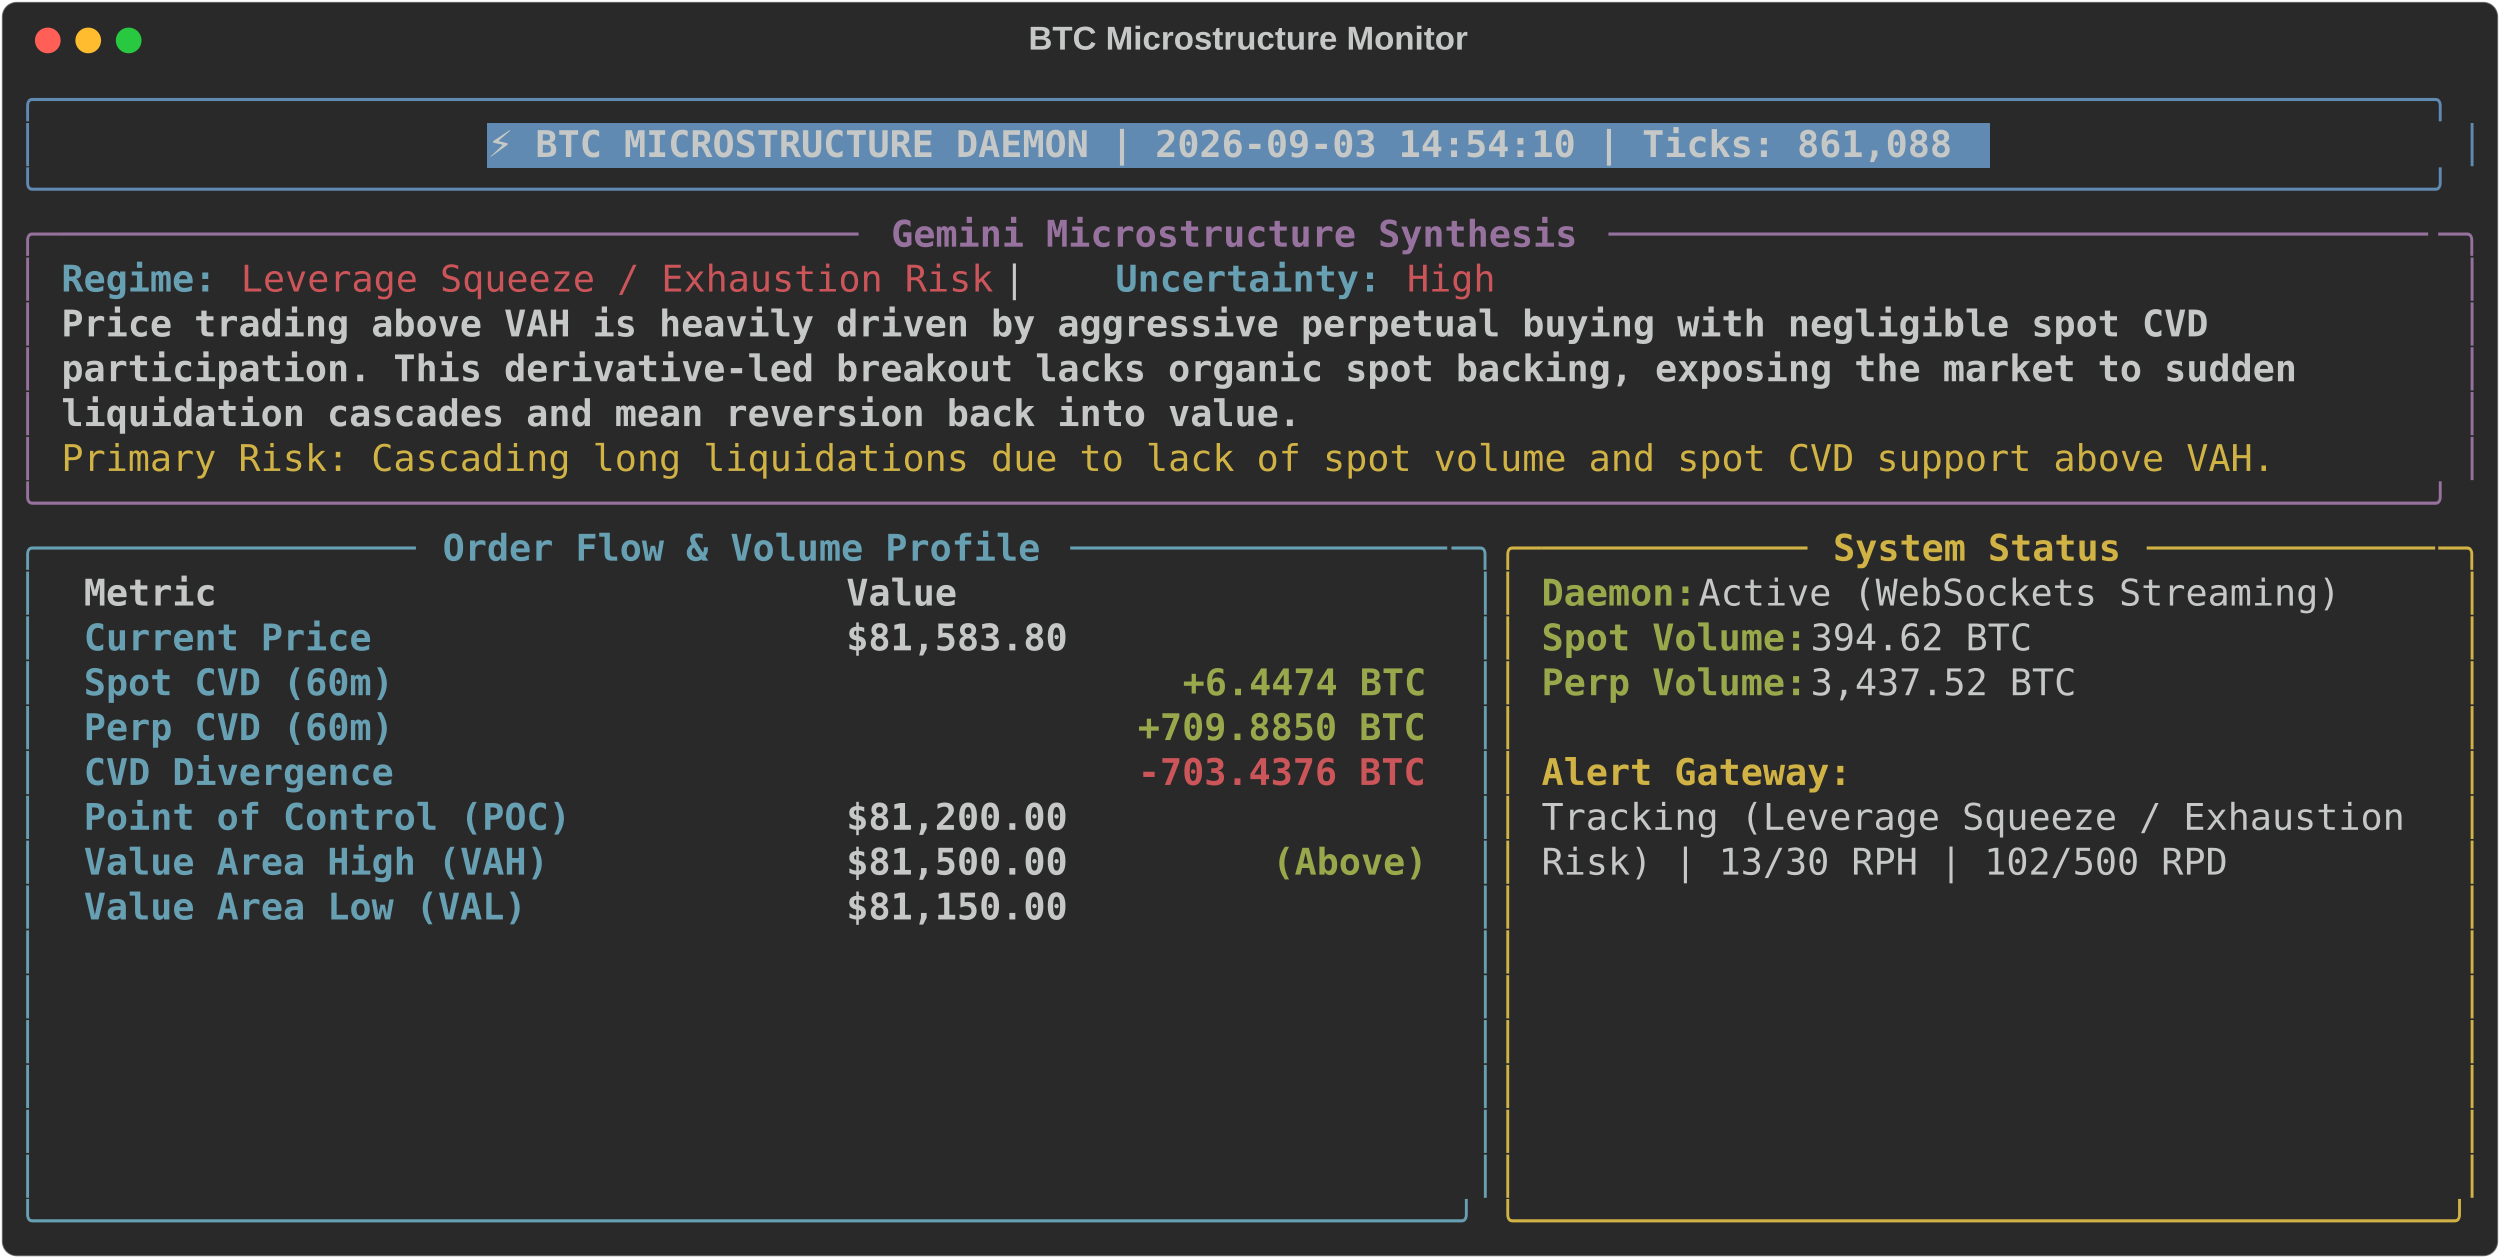
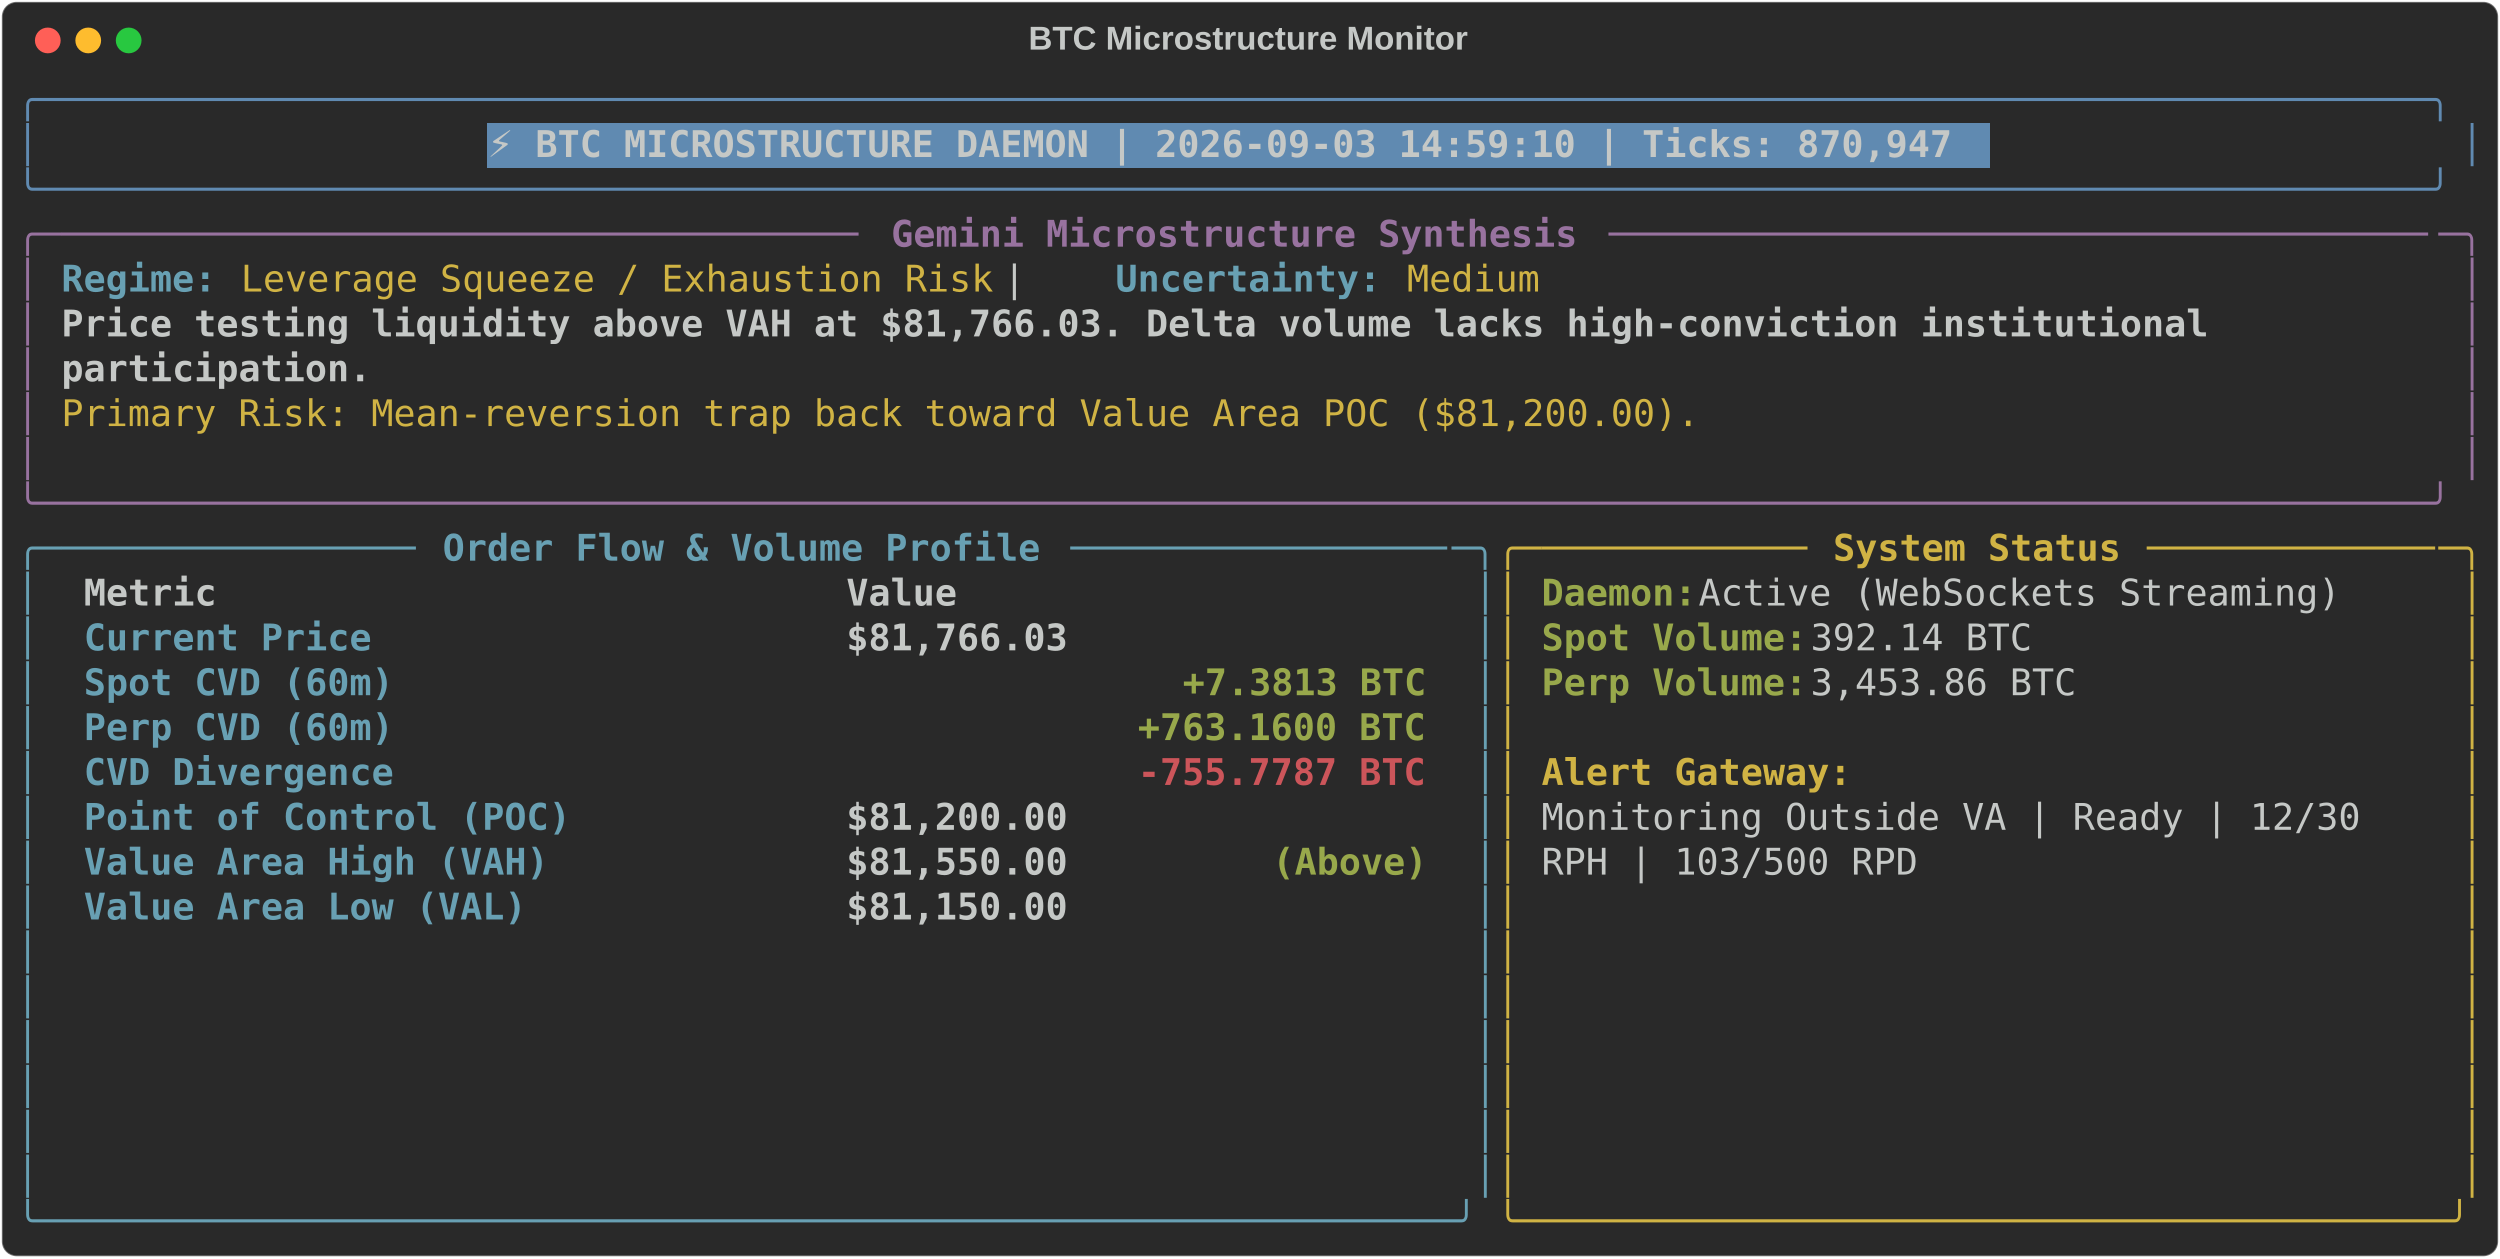
<svg xmlns="http://www.w3.org/2000/svg" class="rich-terminal" viewBox="0 0 1360 684.4">
  <style>

    @font-face {
        font-family: "Fira Code";
        src: local("FiraCode-Regular"),
                url("https://cdnjs.cloudflare.com/ajax/libs/firacode/6.2.0/woff2/FiraCode-Regular.woff2") format("woff2"),
                url("https://cdnjs.cloudflare.com/ajax/libs/firacode/6.2.0/woff/FiraCode-Regular.woff") format("woff");
        font-style: normal;
        font-weight: 400;
    }
    @font-face {
        font-family: "Fira Code";
        src: local("FiraCode-Bold"),
                url("https://cdnjs.cloudflare.com/ajax/libs/firacode/6.2.0/woff2/FiraCode-Bold.woff2") format("woff2"),
                url("https://cdnjs.cloudflare.com/ajax/libs/firacode/6.2.0/woff/FiraCode-Bold.woff") format("woff");
        font-style: bold;
        font-weight: 700;
    }

-     .terminal-4032684295-matrix {
+     .terminal-1984274058-matrix {
        font-family: Fira Code, monospace;
        font-size: 20px;
        line-height: 24.4px;
        font-variant-east-asian: full-width;
    }

-     .terminal-4032684295-title {
+     .terminal-1984274058-title {
        font-size: 18px;
        font-weight: bold;
        font-family: arial;
    }

-     .terminal-4032684295-r1 { fill: #608ab1 }
- .terminal-4032684295-r2 { fill: #c5c8c6 }
- .terminal-4032684295-r3 { fill: #c5c8c6;font-weight: bold }
- .terminal-4032684295-r4 { fill: #98729f }
- .terminal-4032684295-r5 { fill: #98729f;font-weight: bold }
- .terminal-4032684295-r6 { fill: #68a0b3;font-weight: bold }
- .terminal-4032684295-r7 { fill: #cc555a }
- .terminal-4032684295-r8 { fill: #d0b344 }
- .terminal-4032684295-r9 { fill: #68a0b3 }
- .terminal-4032684295-r10 { fill: #d0b344;font-weight: bold }
- .terminal-4032684295-r11 { fill: #98a84b;font-weight: bold }
- .terminal-4032684295-r12 { fill: #cc555a;font-weight: bold }
+     .terminal-1984274058-r1 { fill: #608ab1 }
+ .terminal-1984274058-r2 { fill: #c5c8c6 }
+ .terminal-1984274058-r3 { fill: #c5c8c6;font-weight: bold }
+ .terminal-1984274058-r4 { fill: #98729f }
+ .terminal-1984274058-r5 { fill: #98729f;font-weight: bold }
+ .terminal-1984274058-r6 { fill: #68a0b3;font-weight: bold }
+ .terminal-1984274058-r7 { fill: #d0b344 }
+ .terminal-1984274058-r8 { fill: #68a0b3 }
+ .terminal-1984274058-r9 { fill: #d0b344;font-weight: bold }
+ .terminal-1984274058-r10 { fill: #98a84b;font-weight: bold }
+ .terminal-1984274058-r11 { fill: #cc555a;font-weight: bold }
    </style>
  <defs>
-     <clipPath id="terminal-4032684295-clip-terminal">
+     <clipPath id="terminal-1984274058-clip-terminal">
      <rect x="0" y="0" width="1341.0" height="633.4" />
    </clipPath>
-     <clipPath id="terminal-4032684295-line-0">
+     <clipPath id="terminal-1984274058-line-0">
      <rect x="0" y="1.5" width="1342" height="24.65" />
    </clipPath>
-     <clipPath id="terminal-4032684295-line-1">
+     <clipPath id="terminal-1984274058-line-1">
      <rect x="0" y="25.9" width="1342" height="24.65" />
    </clipPath>
-     <clipPath id="terminal-4032684295-line-2">
+     <clipPath id="terminal-1984274058-line-2">
      <rect x="0" y="50.3" width="1342" height="24.65" />
    </clipPath>
-     <clipPath id="terminal-4032684295-line-3">
+     <clipPath id="terminal-1984274058-line-3">
      <rect x="0" y="74.7" width="1342" height="24.65" />
    </clipPath>
-     <clipPath id="terminal-4032684295-line-4">
+     <clipPath id="terminal-1984274058-line-4">
      <rect x="0" y="99.1" width="1342" height="24.65" />
    </clipPath>
-     <clipPath id="terminal-4032684295-line-5">
+     <clipPath id="terminal-1984274058-line-5">
      <rect x="0" y="123.5" width="1342" height="24.65" />
    </clipPath>
-     <clipPath id="terminal-4032684295-line-6">
+     <clipPath id="terminal-1984274058-line-6">
      <rect x="0" y="147.9" width="1342" height="24.65" />
    </clipPath>
-     <clipPath id="terminal-4032684295-line-7">
+     <clipPath id="terminal-1984274058-line-7">
      <rect x="0" y="172.3" width="1342" height="24.65" />
    </clipPath>
-     <clipPath id="terminal-4032684295-line-8">
+     <clipPath id="terminal-1984274058-line-8">
      <rect x="0" y="196.7" width="1342" height="24.65" />
    </clipPath>
-     <clipPath id="terminal-4032684295-line-9">
+     <clipPath id="terminal-1984274058-line-9">
      <rect x="0" y="221.1" width="1342" height="24.65" />
    </clipPath>
-     <clipPath id="terminal-4032684295-line-10">
+     <clipPath id="terminal-1984274058-line-10">
      <rect x="0" y="245.5" width="1342" height="24.65" />
    </clipPath>
-     <clipPath id="terminal-4032684295-line-11">
+     <clipPath id="terminal-1984274058-line-11">
      <rect x="0" y="269.9" width="1342" height="24.65" />
    </clipPath>
-     <clipPath id="terminal-4032684295-line-12">
+     <clipPath id="terminal-1984274058-line-12">
      <rect x="0" y="294.3" width="1342" height="24.65" />
    </clipPath>
-     <clipPath id="terminal-4032684295-line-13">
+     <clipPath id="terminal-1984274058-line-13">
      <rect x="0" y="318.7" width="1342" height="24.65" />
    </clipPath>
-     <clipPath id="terminal-4032684295-line-14">
+     <clipPath id="terminal-1984274058-line-14">
      <rect x="0" y="343.1" width="1342" height="24.65" />
    </clipPath>
-     <clipPath id="terminal-4032684295-line-15">
+     <clipPath id="terminal-1984274058-line-15">
      <rect x="0" y="367.5" width="1342" height="24.65" />
    </clipPath>
-     <clipPath id="terminal-4032684295-line-16">
+     <clipPath id="terminal-1984274058-line-16">
      <rect x="0" y="391.9" width="1342" height="24.65" />
    </clipPath>
-     <clipPath id="terminal-4032684295-line-17">
+     <clipPath id="terminal-1984274058-line-17">
      <rect x="0" y="416.3" width="1342" height="24.65" />
    </clipPath>
-     <clipPath id="terminal-4032684295-line-18">
+     <clipPath id="terminal-1984274058-line-18">
      <rect x="0" y="440.7" width="1342" height="24.65" />
    </clipPath>
-     <clipPath id="terminal-4032684295-line-19">
+     <clipPath id="terminal-1984274058-line-19">
      <rect x="0" y="465.1" width="1342" height="24.65" />
    </clipPath>
-     <clipPath id="terminal-4032684295-line-20">
+     <clipPath id="terminal-1984274058-line-20">
      <rect x="0" y="489.5" width="1342" height="24.65" />
    </clipPath>
-     <clipPath id="terminal-4032684295-line-21">
+     <clipPath id="terminal-1984274058-line-21">
      <rect x="0" y="513.9" width="1342" height="24.65" />
    </clipPath>
-     <clipPath id="terminal-4032684295-line-22">
+     <clipPath id="terminal-1984274058-line-22">
      <rect x="0" y="538.3" width="1342" height="24.65" />
    </clipPath>
-     <clipPath id="terminal-4032684295-line-23">
+     <clipPath id="terminal-1984274058-line-23">
      <rect x="0" y="562.7" width="1342" height="24.65" />
    </clipPath>
-     <clipPath id="terminal-4032684295-line-24">
+     <clipPath id="terminal-1984274058-line-24">
      <rect x="0" y="587.1" width="1342" height="24.65" />
    </clipPath>
  </defs>
  <rect fill="#292929" stroke="rgba(255,255,255,0.35)" stroke-width="1" x="1" y="1" width="1358" height="682.4" rx="8" />
-   <text class="terminal-4032684295-title" fill="#c5c8c6" text-anchor="middle" x="679" y="27">BTC Microstructure Monitor</text>
+   <text class="terminal-1984274058-title" fill="#c5c8c6" text-anchor="middle" x="679" y="27">BTC Microstructure Monitor</text>
  <g transform="translate(26,22)">
    <circle cx="0" cy="0" r="7" fill="#ff5f57" />
    <circle cx="22" cy="0" r="7" fill="#febc2e" />
    <circle cx="44" cy="0" r="7" fill="#28c840" />
  </g>
-   <g transform="translate(9, 41)" clip-path="url(#terminal-4032684295-clip-terminal)">
+   <g transform="translate(9, 41)" clip-path="url(#terminal-1984274058-clip-terminal)">
    <rect fill="#608ab1" x="256.2" y="25.9" width="817.4" height="24.65" shape-rendering="crispEdges" />
-     <g class="terminal-4032684295-matrix">
-       <text class="terminal-4032684295-r1" x="0" y="20" textLength="1342" clip-path="url(#terminal-4032684295-line-0)">╭────────────────────────────────────────────────────────────────────────────────────────────────────────────╮</text>
-       <text class="terminal-4032684295-r2" x="1342" y="20" textLength="12.2" clip-path="url(#terminal-4032684295-line-0)">
- </text>
-       <text class="terminal-4032684295-r1" x="0" y="44.4" textLength="12.2" clip-path="url(#terminal-4032684295-line-1)">│</text>
-       <text class="terminal-4032684295-r3" x="256.2" y="44.4" textLength="805.2" clip-path="url(#terminal-4032684295-line-1)">⚡ BTC MICROSTRUCTURE DAEMON | 2026-09-03 14:54:10 | Ticks: 861,088</text>
-       <text class="terminal-4032684295-r1" x="1329.8" y="44.4" textLength="12.2" clip-path="url(#terminal-4032684295-line-1)">│</text>
-       <text class="terminal-4032684295-r2" x="1342" y="44.4" textLength="12.2" clip-path="url(#terminal-4032684295-line-1)">
- </text>
-       <text class="terminal-4032684295-r1" x="0" y="68.8" textLength="1342" clip-path="url(#terminal-4032684295-line-2)">╰────────────────────────────────────────────────────────────────────────────────────────────────────────────╯</text>
-       <text class="terminal-4032684295-r2" x="1342" y="68.8" textLength="12.2" clip-path="url(#terminal-4032684295-line-2)">
- </text>
-       <text class="terminal-4032684295-r4" x="0" y="93.2" textLength="24.4" clip-path="url(#terminal-4032684295-line-3)">╭─</text>
-       <text class="terminal-4032684295-r4" x="24.4" y="93.2" textLength="439.2" clip-path="url(#terminal-4032684295-line-3)">────────────────────────────────────</text>
-       <text class="terminal-4032684295-r5" x="475.8" y="93.2" textLength="378.2" clip-path="url(#terminal-4032684295-line-3)">Gemini Microstructure Synthesis</text>
-       <text class="terminal-4032684295-r4" x="866.2" y="93.2" textLength="451.4" clip-path="url(#terminal-4032684295-line-3)">─────────────────────────────────────</text>
-       <text class="terminal-4032684295-r4" x="1317.6" y="93.2" textLength="24.4" clip-path="url(#terminal-4032684295-line-3)">─╮</text>
-       <text class="terminal-4032684295-r2" x="1342" y="93.2" textLength="12.2" clip-path="url(#terminal-4032684295-line-3)">
- </text>
-       <text class="terminal-4032684295-r4" x="0" y="117.6" textLength="12.2" clip-path="url(#terminal-4032684295-line-4)">│</text>
-       <text class="terminal-4032684295-r6" x="24.4" y="117.6" textLength="85.4" clip-path="url(#terminal-4032684295-line-4)">Regime:</text>
-       <text class="terminal-4032684295-r7" x="122" y="117.6" textLength="414.8" clip-path="url(#terminal-4032684295-line-4)">Leverage Squeeze / Exhaustion Risk</text>
-       <text class="terminal-4032684295-r2" x="536.8" y="117.6" textLength="61" clip-path="url(#terminal-4032684295-line-4)">  |  </text>
-       <text class="terminal-4032684295-r6" x="597.8" y="117.6" textLength="146.4" clip-path="url(#terminal-4032684295-line-4)">Uncertainty:</text>
-       <text class="terminal-4032684295-r7" x="756.4" y="117.6" textLength="48.8" clip-path="url(#terminal-4032684295-line-4)">High</text>
-       <text class="terminal-4032684295-r4" x="1329.8" y="117.6" textLength="12.2" clip-path="url(#terminal-4032684295-line-4)">│</text>
-       <text class="terminal-4032684295-r2" x="1342" y="117.6" textLength="12.2" clip-path="url(#terminal-4032684295-line-4)">
- </text>
-       <text class="terminal-4032684295-r4" x="0" y="142" textLength="12.2" clip-path="url(#terminal-4032684295-line-5)">│</text>
-       <text class="terminal-4032684295-r3" x="24.4" y="142" textLength="1195.6" clip-path="url(#terminal-4032684295-line-5)">Price trading above VAH is heavily driven by aggressive perpetual buying with negligible spot CVD </text>
-       <text class="terminal-4032684295-r4" x="1329.8" y="142" textLength="12.2" clip-path="url(#terminal-4032684295-line-5)">│</text>
-       <text class="terminal-4032684295-r2" x="1342" y="142" textLength="12.2" clip-path="url(#terminal-4032684295-line-5)">
- </text>
-       <text class="terminal-4032684295-r4" x="0" y="166.4" textLength="12.2" clip-path="url(#terminal-4032684295-line-6)">│</text>
-       <text class="terminal-4032684295-r3" x="24.4" y="166.4" textLength="1244.4" clip-path="url(#terminal-4032684295-line-6)">participation. This derivative-led breakout lacks organic spot backing, exposing the market to sudden </text>
-       <text class="terminal-4032684295-r4" x="1329.8" y="166.4" textLength="12.2" clip-path="url(#terminal-4032684295-line-6)">│</text>
-       <text class="terminal-4032684295-r2" x="1342" y="166.4" textLength="12.2" clip-path="url(#terminal-4032684295-line-6)">
- </text>
-       <text class="terminal-4032684295-r4" x="0" y="190.8" textLength="12.2" clip-path="url(#terminal-4032684295-line-7)">│</text>
-       <text class="terminal-4032684295-r3" x="24.4" y="190.8" textLength="683.2" clip-path="url(#terminal-4032684295-line-7)">liquidation cascades and mean reversion back into value.</text>
-       <text class="terminal-4032684295-r4" x="1329.8" y="190.8" textLength="12.2" clip-path="url(#terminal-4032684295-line-7)">│</text>
-       <text class="terminal-4032684295-r2" x="1342" y="190.8" textLength="12.2" clip-path="url(#terminal-4032684295-line-7)">
- </text>
-       <text class="terminal-4032684295-r4" x="0" y="215.2" textLength="12.2" clip-path="url(#terminal-4032684295-line-8)">│</text>
-       <text class="terminal-4032684295-r8" x="24.4" y="215.2" textLength="1220" clip-path="url(#terminal-4032684295-line-8)">Primary Risk: Cascading long liquidations due to lack of spot volume and spot CVD support above VAH.</text>
-       <text class="terminal-4032684295-r4" x="1329.8" y="215.2" textLength="12.2" clip-path="url(#terminal-4032684295-line-8)">│</text>
-       <text class="terminal-4032684295-r2" x="1342" y="215.2" textLength="12.2" clip-path="url(#terminal-4032684295-line-8)">
- </text>
-       <text class="terminal-4032684295-r4" x="0" y="239.6" textLength="1342" clip-path="url(#terminal-4032684295-line-9)">╰────────────────────────────────────────────────────────────────────────────────────────────────────────────╯</text>
-       <text class="terminal-4032684295-r2" x="1342" y="239.6" textLength="12.2" clip-path="url(#terminal-4032684295-line-9)">
- </text>
-       <text class="terminal-4032684295-r9" x="0" y="264" textLength="24.4" clip-path="url(#terminal-4032684295-line-10)">╭─</text>
-       <text class="terminal-4032684295-r9" x="24.4" y="264" textLength="195.2" clip-path="url(#terminal-4032684295-line-10)">────────────────</text>
-       <text class="terminal-4032684295-r6" x="231.8" y="264" textLength="329.4" clip-path="url(#terminal-4032684295-line-10)">Order Flow &amp; Volume Profile</text>
-       <text class="terminal-4032684295-r9" x="573.4" y="264" textLength="207.4" clip-path="url(#terminal-4032684295-line-10)">─────────────────</text>
-       <text class="terminal-4032684295-r9" x="780.8" y="264" textLength="24.4" clip-path="url(#terminal-4032684295-line-10)">─╮</text>
-       <text class="terminal-4032684295-r8" x="805.2" y="264" textLength="24.4" clip-path="url(#terminal-4032684295-line-10)">╭─</text>
-       <text class="terminal-4032684295-r8" x="829.6" y="264" textLength="146.4" clip-path="url(#terminal-4032684295-line-10)">────────────</text>
-       <text class="terminal-4032684295-r10" x="988.2" y="264" textLength="158.6" clip-path="url(#terminal-4032684295-line-10)">System Status</text>
-       <text class="terminal-4032684295-r8" x="1159" y="264" textLength="158.6" clip-path="url(#terminal-4032684295-line-10)">─────────────</text>
-       <text class="terminal-4032684295-r8" x="1317.6" y="264" textLength="24.4" clip-path="url(#terminal-4032684295-line-10)">─╮</text>
-       <text class="terminal-4032684295-r2" x="1342" y="264" textLength="12.2" clip-path="url(#terminal-4032684295-line-10)">
- </text>
-       <text class="terminal-4032684295-r9" x="0" y="288.4" textLength="12.2" clip-path="url(#terminal-4032684295-line-11)">│</text>
-       <text class="terminal-4032684295-r3" x="36.6" y="288.4" textLength="390.4" clip-path="url(#terminal-4032684295-line-11)">Metric                          </text>
-       <text class="terminal-4032684295-r3" x="451.4" y="288.4" textLength="317.2" clip-path="url(#terminal-4032684295-line-11)">                     Value</text>
-       <text class="terminal-4032684295-r9" x="793" y="288.4" textLength="12.2" clip-path="url(#terminal-4032684295-line-11)">│</text>
-       <text class="terminal-4032684295-r8" x="805.2" y="288.4" textLength="12.2" clip-path="url(#terminal-4032684295-line-11)">│</text>
-       <text class="terminal-4032684295-r11" x="829.6" y="288.4" textLength="85.4" clip-path="url(#terminal-4032684295-line-11)">Daemon:</text>
-       <text class="terminal-4032684295-r2" x="915" y="288.4" textLength="366" clip-path="url(#terminal-4032684295-line-11)"> Active (WebSockets Streaming)</text>
-       <text class="terminal-4032684295-r8" x="1329.8" y="288.4" textLength="12.2" clip-path="url(#terminal-4032684295-line-11)">│</text>
-       <text class="terminal-4032684295-r2" x="1342" y="288.4" textLength="12.2" clip-path="url(#terminal-4032684295-line-11)">
- </text>
-       <text class="terminal-4032684295-r9" x="0" y="312.8" textLength="12.2" clip-path="url(#terminal-4032684295-line-12)">│</text>
-       <text class="terminal-4032684295-r6" x="36.6" y="312.8" textLength="390.4" clip-path="url(#terminal-4032684295-line-12)">Current Price                   </text>
-       <text class="terminal-4032684295-r3" x="451.4" y="312.8" textLength="317.2" clip-path="url(#terminal-4032684295-line-12)">                $81,583.80</text>
-       <text class="terminal-4032684295-r9" x="793" y="312.8" textLength="12.2" clip-path="url(#terminal-4032684295-line-12)">│</text>
-       <text class="terminal-4032684295-r8" x="805.2" y="312.8" textLength="12.2" clip-path="url(#terminal-4032684295-line-12)">│</text>
-       <text class="terminal-4032684295-r11" x="829.6" y="312.8" textLength="146.4" clip-path="url(#terminal-4032684295-line-12)">Spot Volume:</text>
-       <text class="terminal-4032684295-r2" x="976" y="312.8" textLength="134.2" clip-path="url(#terminal-4032684295-line-12)"> 394.62 BTC</text>
-       <text class="terminal-4032684295-r8" x="1329.8" y="312.8" textLength="12.2" clip-path="url(#terminal-4032684295-line-12)">│</text>
-       <text class="terminal-4032684295-r2" x="1342" y="312.8" textLength="12.2" clip-path="url(#terminal-4032684295-line-12)">
- </text>
-       <text class="terminal-4032684295-r9" x="0" y="337.2" textLength="12.2" clip-path="url(#terminal-4032684295-line-13)">│</text>
-       <text class="terminal-4032684295-r6" x="36.6" y="337.2" textLength="390.4" clip-path="url(#terminal-4032684295-line-13)">Spot CVD (60m)                  </text>
-       <text class="terminal-4032684295-r11" x="634.4" y="337.2" textLength="134.2" clip-path="url(#terminal-4032684295-line-13)">+6.4474 BTC</text>
-       <text class="terminal-4032684295-r9" x="793" y="337.2" textLength="12.2" clip-path="url(#terminal-4032684295-line-13)">│</text>
-       <text class="terminal-4032684295-r8" x="805.2" y="337.2" textLength="12.2" clip-path="url(#terminal-4032684295-line-13)">│</text>
-       <text class="terminal-4032684295-r11" x="829.6" y="337.2" textLength="146.4" clip-path="url(#terminal-4032684295-line-13)">Perp Volume:</text>
-       <text class="terminal-4032684295-r2" x="976" y="337.2" textLength="158.6" clip-path="url(#terminal-4032684295-line-13)"> 3,437.52 BTC</text>
-       <text class="terminal-4032684295-r8" x="1329.8" y="337.2" textLength="12.2" clip-path="url(#terminal-4032684295-line-13)">│</text>
-       <text class="terminal-4032684295-r2" x="1342" y="337.2" textLength="12.2" clip-path="url(#terminal-4032684295-line-13)">
- </text>
-       <text class="terminal-4032684295-r9" x="0" y="361.6" textLength="12.2" clip-path="url(#terminal-4032684295-line-14)">│</text>
-       <text class="terminal-4032684295-r6" x="36.6" y="361.6" textLength="390.4" clip-path="url(#terminal-4032684295-line-14)">Perp CVD (60m)                  </text>
-       <text class="terminal-4032684295-r11" x="610" y="361.6" textLength="158.6" clip-path="url(#terminal-4032684295-line-14)">+709.8850 BTC</text>
-       <text class="terminal-4032684295-r9" x="793" y="361.6" textLength="12.2" clip-path="url(#terminal-4032684295-line-14)">│</text>
-       <text class="terminal-4032684295-r8" x="805.2" y="361.6" textLength="12.2" clip-path="url(#terminal-4032684295-line-14)">│</text>
-       <text class="terminal-4032684295-r8" x="1329.8" y="361.6" textLength="12.2" clip-path="url(#terminal-4032684295-line-14)">│</text>
-       <text class="terminal-4032684295-r2" x="1342" y="361.6" textLength="12.2" clip-path="url(#terminal-4032684295-line-14)">
- </text>
-       <text class="terminal-4032684295-r9" x="0" y="386" textLength="12.2" clip-path="url(#terminal-4032684295-line-15)">│</text>
-       <text class="terminal-4032684295-r6" x="36.6" y="386" textLength="390.4" clip-path="url(#terminal-4032684295-line-15)">CVD Divergence                  </text>
-       <text class="terminal-4032684295-r12" x="610" y="386" textLength="158.6" clip-path="url(#terminal-4032684295-line-15)">-703.4376 BTC</text>
-       <text class="terminal-4032684295-r9" x="793" y="386" textLength="12.2" clip-path="url(#terminal-4032684295-line-15)">│</text>
-       <text class="terminal-4032684295-r8" x="805.2" y="386" textLength="12.2" clip-path="url(#terminal-4032684295-line-15)">│</text>
-       <text class="terminal-4032684295-r10" x="829.6" y="386" textLength="170.8" clip-path="url(#terminal-4032684295-line-15)">Alert Gateway:</text>
-       <text class="terminal-4032684295-r8" x="1329.8" y="386" textLength="12.2" clip-path="url(#terminal-4032684295-line-15)">│</text>
-       <text class="terminal-4032684295-r2" x="1342" y="386" textLength="12.2" clip-path="url(#terminal-4032684295-line-15)">
- </text>
-       <text class="terminal-4032684295-r9" x="0" y="410.4" textLength="12.2" clip-path="url(#terminal-4032684295-line-16)">│</text>
-       <text class="terminal-4032684295-r6" x="36.6" y="410.4" textLength="390.4" clip-path="url(#terminal-4032684295-line-16)">Point of Control (POC)          </text>
-       <text class="terminal-4032684295-r3" x="451.4" y="410.4" textLength="317.2" clip-path="url(#terminal-4032684295-line-16)">                $81,200.00</text>
-       <text class="terminal-4032684295-r9" x="793" y="410.4" textLength="12.2" clip-path="url(#terminal-4032684295-line-16)">│</text>
-       <text class="terminal-4032684295-r8" x="805.2" y="410.4" textLength="12.2" clip-path="url(#terminal-4032684295-line-16)">│</text>
-       <text class="terminal-4032684295-r2" x="829.6" y="410.4" textLength="488" clip-path="url(#terminal-4032684295-line-16)">Tracking (Leverage Squeeze / Exhaustion </text>
-       <text class="terminal-4032684295-r8" x="1329.8" y="410.4" textLength="12.2" clip-path="url(#terminal-4032684295-line-16)">│</text>
-       <text class="terminal-4032684295-r2" x="1342" y="410.4" textLength="12.2" clip-path="url(#terminal-4032684295-line-16)">
- </text>
-       <text class="terminal-4032684295-r9" x="0" y="434.8" textLength="12.2" clip-path="url(#terminal-4032684295-line-17)">│</text>
-       <text class="terminal-4032684295-r6" x="36.6" y="434.8" textLength="390.4" clip-path="url(#terminal-4032684295-line-17)">Value Area High (VAH)           </text>
-       <text class="terminal-4032684295-r3" x="451.4" y="434.8" textLength="231.8" clip-path="url(#terminal-4032684295-line-17)">        $81,500.00 </text>
-       <text class="terminal-4032684295-r11" x="683.2" y="434.8" textLength="85.4" clip-path="url(#terminal-4032684295-line-17)">(Above)</text>
-       <text class="terminal-4032684295-r9" x="793" y="434.8" textLength="12.2" clip-path="url(#terminal-4032684295-line-17)">│</text>
-       <text class="terminal-4032684295-r8" x="805.2" y="434.8" textLength="12.2" clip-path="url(#terminal-4032684295-line-17)">│</text>
-       <text class="terminal-4032684295-r2" x="829.6" y="434.8" textLength="378.2" clip-path="url(#terminal-4032684295-line-17)">Risk) | 13/30 RPH | 102/500 RPD</text>
-       <text class="terminal-4032684295-r8" x="1329.8" y="434.8" textLength="12.2" clip-path="url(#terminal-4032684295-line-17)">│</text>
-       <text class="terminal-4032684295-r2" x="1342" y="434.8" textLength="12.2" clip-path="url(#terminal-4032684295-line-17)">
- </text>
-       <text class="terminal-4032684295-r9" x="0" y="459.2" textLength="12.2" clip-path="url(#terminal-4032684295-line-18)">│</text>
-       <text class="terminal-4032684295-r6" x="36.6" y="459.2" textLength="390.4" clip-path="url(#terminal-4032684295-line-18)">Value Area Low (VAL)            </text>
-       <text class="terminal-4032684295-r3" x="451.4" y="459.2" textLength="317.2" clip-path="url(#terminal-4032684295-line-18)">                $81,150.00</text>
-       <text class="terminal-4032684295-r9" x="793" y="459.2" textLength="12.2" clip-path="url(#terminal-4032684295-line-18)">│</text>
-       <text class="terminal-4032684295-r8" x="805.2" y="459.2" textLength="12.2" clip-path="url(#terminal-4032684295-line-18)">│</text>
-       <text class="terminal-4032684295-r8" x="1329.8" y="459.2" textLength="12.2" clip-path="url(#terminal-4032684295-line-18)">│</text>
-       <text class="terminal-4032684295-r2" x="1342" y="459.2" textLength="12.2" clip-path="url(#terminal-4032684295-line-18)">
- </text>
-       <text class="terminal-4032684295-r9" x="0" y="483.6" textLength="12.2" clip-path="url(#terminal-4032684295-line-19)">│</text>
-       <text class="terminal-4032684295-r9" x="793" y="483.6" textLength="12.2" clip-path="url(#terminal-4032684295-line-19)">│</text>
-       <text class="terminal-4032684295-r8" x="805.2" y="483.6" textLength="12.2" clip-path="url(#terminal-4032684295-line-19)">│</text>
-       <text class="terminal-4032684295-r8" x="1329.8" y="483.6" textLength="12.2" clip-path="url(#terminal-4032684295-line-19)">│</text>
-       <text class="terminal-4032684295-r2" x="1342" y="483.6" textLength="12.2" clip-path="url(#terminal-4032684295-line-19)">
- </text>
-       <text class="terminal-4032684295-r9" x="0" y="508" textLength="12.2" clip-path="url(#terminal-4032684295-line-20)">│</text>
-       <text class="terminal-4032684295-r9" x="793" y="508" textLength="12.2" clip-path="url(#terminal-4032684295-line-20)">│</text>
-       <text class="terminal-4032684295-r8" x="805.2" y="508" textLength="12.2" clip-path="url(#terminal-4032684295-line-20)">│</text>
-       <text class="terminal-4032684295-r8" x="1329.8" y="508" textLength="12.2" clip-path="url(#terminal-4032684295-line-20)">│</text>
-       <text class="terminal-4032684295-r2" x="1342" y="508" textLength="12.2" clip-path="url(#terminal-4032684295-line-20)">
- </text>
-       <text class="terminal-4032684295-r9" x="0" y="532.4" textLength="12.2" clip-path="url(#terminal-4032684295-line-21)">│</text>
-       <text class="terminal-4032684295-r9" x="793" y="532.4" textLength="12.2" clip-path="url(#terminal-4032684295-line-21)">│</text>
-       <text class="terminal-4032684295-r8" x="805.2" y="532.4" textLength="12.2" clip-path="url(#terminal-4032684295-line-21)">│</text>
-       <text class="terminal-4032684295-r8" x="1329.8" y="532.4" textLength="12.2" clip-path="url(#terminal-4032684295-line-21)">│</text>
-       <text class="terminal-4032684295-r2" x="1342" y="532.4" textLength="12.2" clip-path="url(#terminal-4032684295-line-21)">
- </text>
-       <text class="terminal-4032684295-r9" x="0" y="556.8" textLength="12.2" clip-path="url(#terminal-4032684295-line-22)">│</text>
-       <text class="terminal-4032684295-r9" x="793" y="556.8" textLength="12.2" clip-path="url(#terminal-4032684295-line-22)">│</text>
-       <text class="terminal-4032684295-r8" x="805.2" y="556.8" textLength="12.2" clip-path="url(#terminal-4032684295-line-22)">│</text>
-       <text class="terminal-4032684295-r8" x="1329.8" y="556.8" textLength="12.2" clip-path="url(#terminal-4032684295-line-22)">│</text>
-       <text class="terminal-4032684295-r2" x="1342" y="556.8" textLength="12.2" clip-path="url(#terminal-4032684295-line-22)">
- </text>
-       <text class="terminal-4032684295-r9" x="0" y="581.2" textLength="12.2" clip-path="url(#terminal-4032684295-line-23)">│</text>
-       <text class="terminal-4032684295-r9" x="793" y="581.2" textLength="12.2" clip-path="url(#terminal-4032684295-line-23)">│</text>
-       <text class="terminal-4032684295-r8" x="805.2" y="581.2" textLength="12.2" clip-path="url(#terminal-4032684295-line-23)">│</text>
-       <text class="terminal-4032684295-r8" x="1329.8" y="581.2" textLength="12.2" clip-path="url(#terminal-4032684295-line-23)">│</text>
-       <text class="terminal-4032684295-r2" x="1342" y="581.2" textLength="12.2" clip-path="url(#terminal-4032684295-line-23)">
- </text>
-       <text class="terminal-4032684295-r9" x="0" y="605.6" textLength="12.2" clip-path="url(#terminal-4032684295-line-24)">│</text>
-       <text class="terminal-4032684295-r9" x="793" y="605.6" textLength="12.2" clip-path="url(#terminal-4032684295-line-24)">│</text>
-       <text class="terminal-4032684295-r8" x="805.2" y="605.6" textLength="12.2" clip-path="url(#terminal-4032684295-line-24)">│</text>
-       <text class="terminal-4032684295-r8" x="1329.8" y="605.6" textLength="12.2" clip-path="url(#terminal-4032684295-line-24)">│</text>
-       <text class="terminal-4032684295-r2" x="1342" y="605.6" textLength="12.2" clip-path="url(#terminal-4032684295-line-24)">
- </text>
-       <text class="terminal-4032684295-r9" x="0" y="630" textLength="805.2" clip-path="url(#terminal-4032684295-line-25)">╰────────────────────────────────────────────────────────────────╯</text>
-       <text class="terminal-4032684295-r8" x="805.2" y="630" textLength="536.8" clip-path="url(#terminal-4032684295-line-25)">╰──────────────────────────────────────────╯</text>
-       <text class="terminal-4032684295-r2" x="1342" y="630" textLength="12.2" clip-path="url(#terminal-4032684295-line-25)">
+     <g class="terminal-1984274058-matrix">
+       <text class="terminal-1984274058-r1" x="0" y="20" textLength="1342" clip-path="url(#terminal-1984274058-line-0)">╭────────────────────────────────────────────────────────────────────────────────────────────────────────────╮</text>
+       <text class="terminal-1984274058-r2" x="1342" y="20" textLength="12.2" clip-path="url(#terminal-1984274058-line-0)">
+ </text>
+       <text class="terminal-1984274058-r1" x="0" y="44.4" textLength="12.2" clip-path="url(#terminal-1984274058-line-1)">│</text>
+       <text class="terminal-1984274058-r3" x="256.2" y="44.4" textLength="805.2" clip-path="url(#terminal-1984274058-line-1)">⚡ BTC MICROSTRUCTURE DAEMON | 2026-09-03 14:59:10 | Ticks: 870,947</text>
+       <text class="terminal-1984274058-r1" x="1329.8" y="44.4" textLength="12.2" clip-path="url(#terminal-1984274058-line-1)">│</text>
+       <text class="terminal-1984274058-r2" x="1342" y="44.4" textLength="12.2" clip-path="url(#terminal-1984274058-line-1)">
+ </text>
+       <text class="terminal-1984274058-r1" x="0" y="68.8" textLength="1342" clip-path="url(#terminal-1984274058-line-2)">╰────────────────────────────────────────────────────────────────────────────────────────────────────────────╯</text>
+       <text class="terminal-1984274058-r2" x="1342" y="68.8" textLength="12.2" clip-path="url(#terminal-1984274058-line-2)">
+ </text>
+       <text class="terminal-1984274058-r4" x="0" y="93.2" textLength="24.4" clip-path="url(#terminal-1984274058-line-3)">╭─</text>
+       <text class="terminal-1984274058-r4" x="24.4" y="93.2" textLength="439.2" clip-path="url(#terminal-1984274058-line-3)">────────────────────────────────────</text>
+       <text class="terminal-1984274058-r5" x="475.8" y="93.2" textLength="378.2" clip-path="url(#terminal-1984274058-line-3)">Gemini Microstructure Synthesis</text>
+       <text class="terminal-1984274058-r4" x="866.2" y="93.2" textLength="451.4" clip-path="url(#terminal-1984274058-line-3)">─────────────────────────────────────</text>
+       <text class="terminal-1984274058-r4" x="1317.6" y="93.2" textLength="24.4" clip-path="url(#terminal-1984274058-line-3)">─╮</text>
+       <text class="terminal-1984274058-r2" x="1342" y="93.2" textLength="12.2" clip-path="url(#terminal-1984274058-line-3)">
+ </text>
+       <text class="terminal-1984274058-r4" x="0" y="117.6" textLength="12.2" clip-path="url(#terminal-1984274058-line-4)">│</text>
+       <text class="terminal-1984274058-r6" x="24.4" y="117.6" textLength="85.4" clip-path="url(#terminal-1984274058-line-4)">Regime:</text>
+       <text class="terminal-1984274058-r7" x="122" y="117.6" textLength="414.8" clip-path="url(#terminal-1984274058-line-4)">Leverage Squeeze / Exhaustion Risk</text>
+       <text class="terminal-1984274058-r2" x="536.8" y="117.6" textLength="61" clip-path="url(#terminal-1984274058-line-4)">  |  </text>
+       <text class="terminal-1984274058-r6" x="597.8" y="117.6" textLength="146.4" clip-path="url(#terminal-1984274058-line-4)">Uncertainty:</text>
+       <text class="terminal-1984274058-r7" x="756.4" y="117.6" textLength="73.2" clip-path="url(#terminal-1984274058-line-4)">Medium</text>
+       <text class="terminal-1984274058-r4" x="1329.8" y="117.6" textLength="12.2" clip-path="url(#terminal-1984274058-line-4)">│</text>
+       <text class="terminal-1984274058-r2" x="1342" y="117.6" textLength="12.2" clip-path="url(#terminal-1984274058-line-4)">
+ </text>
+       <text class="terminal-1984274058-r4" x="0" y="142" textLength="12.2" clip-path="url(#terminal-1984274058-line-5)">│</text>
+       <text class="terminal-1984274058-r3" x="24.4" y="142" textLength="1195.6" clip-path="url(#terminal-1984274058-line-5)">Price testing liquidity above VAH at $81,766.03. Delta volume lacks high-conviction institutional </text>
+       <text class="terminal-1984274058-r4" x="1329.8" y="142" textLength="12.2" clip-path="url(#terminal-1984274058-line-5)">│</text>
+       <text class="terminal-1984274058-r2" x="1342" y="142" textLength="12.2" clip-path="url(#terminal-1984274058-line-5)">
+ </text>
+       <text class="terminal-1984274058-r4" x="0" y="166.4" textLength="12.2" clip-path="url(#terminal-1984274058-line-6)">│</text>
+       <text class="terminal-1984274058-r3" x="24.4" y="166.4" textLength="170.8" clip-path="url(#terminal-1984274058-line-6)">participation.</text>
+       <text class="terminal-1984274058-r4" x="1329.8" y="166.4" textLength="12.2" clip-path="url(#terminal-1984274058-line-6)">│</text>
+       <text class="terminal-1984274058-r2" x="1342" y="166.4" textLength="12.2" clip-path="url(#terminal-1984274058-line-6)">
+ </text>
+       <text class="terminal-1984274058-r4" x="0" y="190.8" textLength="12.2" clip-path="url(#terminal-1984274058-line-7)">│</text>
+       <text class="terminal-1984274058-r7" x="24.4" y="190.8" textLength="902.8" clip-path="url(#terminal-1984274058-line-7)">Primary Risk: Mean-reversion trap back toward Value Area POC ($81,200.00).</text>
+       <text class="terminal-1984274058-r4" x="1329.8" y="190.8" textLength="12.2" clip-path="url(#terminal-1984274058-line-7)">│</text>
+       <text class="terminal-1984274058-r2" x="1342" y="190.8" textLength="12.2" clip-path="url(#terminal-1984274058-line-7)">
+ </text>
+       <text class="terminal-1984274058-r4" x="0" y="215.2" textLength="12.2" clip-path="url(#terminal-1984274058-line-8)">│</text>
+       <text class="terminal-1984274058-r4" x="1329.8" y="215.2" textLength="12.2" clip-path="url(#terminal-1984274058-line-8)">│</text>
+       <text class="terminal-1984274058-r2" x="1342" y="215.2" textLength="12.2" clip-path="url(#terminal-1984274058-line-8)">
+ </text>
+       <text class="terminal-1984274058-r4" x="0" y="239.6" textLength="1342" clip-path="url(#terminal-1984274058-line-9)">╰────────────────────────────────────────────────────────────────────────────────────────────────────────────╯</text>
+       <text class="terminal-1984274058-r2" x="1342" y="239.6" textLength="12.2" clip-path="url(#terminal-1984274058-line-9)">
+ </text>
+       <text class="terminal-1984274058-r8" x="0" y="264" textLength="24.4" clip-path="url(#terminal-1984274058-line-10)">╭─</text>
+       <text class="terminal-1984274058-r8" x="24.4" y="264" textLength="195.2" clip-path="url(#terminal-1984274058-line-10)">────────────────</text>
+       <text class="terminal-1984274058-r6" x="231.8" y="264" textLength="329.4" clip-path="url(#terminal-1984274058-line-10)">Order Flow &amp; Volume Profile</text>
+       <text class="terminal-1984274058-r8" x="573.4" y="264" textLength="207.4" clip-path="url(#terminal-1984274058-line-10)">─────────────────</text>
+       <text class="terminal-1984274058-r8" x="780.8" y="264" textLength="24.4" clip-path="url(#terminal-1984274058-line-10)">─╮</text>
+       <text class="terminal-1984274058-r7" x="805.2" y="264" textLength="24.4" clip-path="url(#terminal-1984274058-line-10)">╭─</text>
+       <text class="terminal-1984274058-r7" x="829.6" y="264" textLength="146.4" clip-path="url(#terminal-1984274058-line-10)">────────────</text>
+       <text class="terminal-1984274058-r9" x="988.2" y="264" textLength="158.6" clip-path="url(#terminal-1984274058-line-10)">System Status</text>
+       <text class="terminal-1984274058-r7" x="1159" y="264" textLength="158.6" clip-path="url(#terminal-1984274058-line-10)">─────────────</text>
+       <text class="terminal-1984274058-r7" x="1317.6" y="264" textLength="24.4" clip-path="url(#terminal-1984274058-line-10)">─╮</text>
+       <text class="terminal-1984274058-r2" x="1342" y="264" textLength="12.2" clip-path="url(#terminal-1984274058-line-10)">
+ </text>
+       <text class="terminal-1984274058-r8" x="0" y="288.4" textLength="12.2" clip-path="url(#terminal-1984274058-line-11)">│</text>
+       <text class="terminal-1984274058-r3" x="36.6" y="288.4" textLength="390.4" clip-path="url(#terminal-1984274058-line-11)">Metric                          </text>
+       <text class="terminal-1984274058-r3" x="451.4" y="288.4" textLength="317.2" clip-path="url(#terminal-1984274058-line-11)">                     Value</text>
+       <text class="terminal-1984274058-r8" x="793" y="288.4" textLength="12.2" clip-path="url(#terminal-1984274058-line-11)">│</text>
+       <text class="terminal-1984274058-r7" x="805.2" y="288.4" textLength="12.2" clip-path="url(#terminal-1984274058-line-11)">│</text>
+       <text class="terminal-1984274058-r10" x="829.6" y="288.4" textLength="85.4" clip-path="url(#terminal-1984274058-line-11)">Daemon:</text>
+       <text class="terminal-1984274058-r2" x="915" y="288.4" textLength="366" clip-path="url(#terminal-1984274058-line-11)"> Active (WebSockets Streaming)</text>
+       <text class="terminal-1984274058-r7" x="1329.8" y="288.4" textLength="12.2" clip-path="url(#terminal-1984274058-line-11)">│</text>
+       <text class="terminal-1984274058-r2" x="1342" y="288.4" textLength="12.2" clip-path="url(#terminal-1984274058-line-11)">
+ </text>
+       <text class="terminal-1984274058-r8" x="0" y="312.8" textLength="12.2" clip-path="url(#terminal-1984274058-line-12)">│</text>
+       <text class="terminal-1984274058-r6" x="36.6" y="312.8" textLength="390.4" clip-path="url(#terminal-1984274058-line-12)">Current Price                   </text>
+       <text class="terminal-1984274058-r3" x="451.4" y="312.8" textLength="317.2" clip-path="url(#terminal-1984274058-line-12)">                $81,766.03</text>
+       <text class="terminal-1984274058-r8" x="793" y="312.8" textLength="12.2" clip-path="url(#terminal-1984274058-line-12)">│</text>
+       <text class="terminal-1984274058-r7" x="805.2" y="312.8" textLength="12.2" clip-path="url(#terminal-1984274058-line-12)">│</text>
+       <text class="terminal-1984274058-r10" x="829.6" y="312.8" textLength="146.4" clip-path="url(#terminal-1984274058-line-12)">Spot Volume:</text>
+       <text class="terminal-1984274058-r2" x="976" y="312.8" textLength="134.2" clip-path="url(#terminal-1984274058-line-12)"> 392.14 BTC</text>
+       <text class="terminal-1984274058-r7" x="1329.8" y="312.8" textLength="12.2" clip-path="url(#terminal-1984274058-line-12)">│</text>
+       <text class="terminal-1984274058-r2" x="1342" y="312.8" textLength="12.2" clip-path="url(#terminal-1984274058-line-12)">
+ </text>
+       <text class="terminal-1984274058-r8" x="0" y="337.2" textLength="12.2" clip-path="url(#terminal-1984274058-line-13)">│</text>
+       <text class="terminal-1984274058-r6" x="36.6" y="337.2" textLength="390.4" clip-path="url(#terminal-1984274058-line-13)">Spot CVD (60m)                  </text>
+       <text class="terminal-1984274058-r10" x="634.4" y="337.2" textLength="134.2" clip-path="url(#terminal-1984274058-line-13)">+7.3813 BTC</text>
+       <text class="terminal-1984274058-r8" x="793" y="337.2" textLength="12.2" clip-path="url(#terminal-1984274058-line-13)">│</text>
+       <text class="terminal-1984274058-r7" x="805.2" y="337.2" textLength="12.2" clip-path="url(#terminal-1984274058-line-13)">│</text>
+       <text class="terminal-1984274058-r10" x="829.6" y="337.2" textLength="146.4" clip-path="url(#terminal-1984274058-line-13)">Perp Volume:</text>
+       <text class="terminal-1984274058-r2" x="976" y="337.2" textLength="158.6" clip-path="url(#terminal-1984274058-line-13)"> 3,453.86 BTC</text>
+       <text class="terminal-1984274058-r7" x="1329.8" y="337.2" textLength="12.2" clip-path="url(#terminal-1984274058-line-13)">│</text>
+       <text class="terminal-1984274058-r2" x="1342" y="337.2" textLength="12.2" clip-path="url(#terminal-1984274058-line-13)">
+ </text>
+       <text class="terminal-1984274058-r8" x="0" y="361.6" textLength="12.2" clip-path="url(#terminal-1984274058-line-14)">│</text>
+       <text class="terminal-1984274058-r6" x="36.6" y="361.6" textLength="390.4" clip-path="url(#terminal-1984274058-line-14)">Perp CVD (60m)                  </text>
+       <text class="terminal-1984274058-r10" x="610" y="361.6" textLength="158.6" clip-path="url(#terminal-1984274058-line-14)">+763.1600 BTC</text>
+       <text class="terminal-1984274058-r8" x="793" y="361.6" textLength="12.2" clip-path="url(#terminal-1984274058-line-14)">│</text>
+       <text class="terminal-1984274058-r7" x="805.2" y="361.6" textLength="12.2" clip-path="url(#terminal-1984274058-line-14)">│</text>
+       <text class="terminal-1984274058-r7" x="1329.8" y="361.6" textLength="12.2" clip-path="url(#terminal-1984274058-line-14)">│</text>
+       <text class="terminal-1984274058-r2" x="1342" y="361.6" textLength="12.2" clip-path="url(#terminal-1984274058-line-14)">
+ </text>
+       <text class="terminal-1984274058-r8" x="0" y="386" textLength="12.2" clip-path="url(#terminal-1984274058-line-15)">│</text>
+       <text class="terminal-1984274058-r6" x="36.6" y="386" textLength="390.4" clip-path="url(#terminal-1984274058-line-15)">CVD Divergence                  </text>
+       <text class="terminal-1984274058-r11" x="610" y="386" textLength="158.6" clip-path="url(#terminal-1984274058-line-15)">-755.7787 BTC</text>
+       <text class="terminal-1984274058-r8" x="793" y="386" textLength="12.2" clip-path="url(#terminal-1984274058-line-15)">│</text>
+       <text class="terminal-1984274058-r7" x="805.2" y="386" textLength="12.2" clip-path="url(#terminal-1984274058-line-15)">│</text>
+       <text class="terminal-1984274058-r9" x="829.6" y="386" textLength="170.8" clip-path="url(#terminal-1984274058-line-15)">Alert Gateway:</text>
+       <text class="terminal-1984274058-r7" x="1329.8" y="386" textLength="12.2" clip-path="url(#terminal-1984274058-line-15)">│</text>
+       <text class="terminal-1984274058-r2" x="1342" y="386" textLength="12.2" clip-path="url(#terminal-1984274058-line-15)">
+ </text>
+       <text class="terminal-1984274058-r8" x="0" y="410.4" textLength="12.2" clip-path="url(#terminal-1984274058-line-16)">│</text>
+       <text class="terminal-1984274058-r6" x="36.6" y="410.4" textLength="390.4" clip-path="url(#terminal-1984274058-line-16)">Point of Control (POC)          </text>
+       <text class="terminal-1984274058-r3" x="451.4" y="410.4" textLength="317.2" clip-path="url(#terminal-1984274058-line-16)">                $81,200.00</text>
+       <text class="terminal-1984274058-r8" x="793" y="410.4" textLength="12.2" clip-path="url(#terminal-1984274058-line-16)">│</text>
+       <text class="terminal-1984274058-r7" x="805.2" y="410.4" textLength="12.2" clip-path="url(#terminal-1984274058-line-16)">│</text>
+       <text class="terminal-1984274058-r2" x="829.6" y="410.4" textLength="463.6" clip-path="url(#terminal-1984274058-line-16)">Monitoring Outside VA | Ready | 12/30 </text>
+       <text class="terminal-1984274058-r7" x="1329.8" y="410.4" textLength="12.2" clip-path="url(#terminal-1984274058-line-16)">│</text>
+       <text class="terminal-1984274058-r2" x="1342" y="410.4" textLength="12.2" clip-path="url(#terminal-1984274058-line-16)">
+ </text>
+       <text class="terminal-1984274058-r8" x="0" y="434.8" textLength="12.2" clip-path="url(#terminal-1984274058-line-17)">│</text>
+       <text class="terminal-1984274058-r6" x="36.6" y="434.8" textLength="390.4" clip-path="url(#terminal-1984274058-line-17)">Value Area High (VAH)           </text>
+       <text class="terminal-1984274058-r3" x="451.4" y="434.8" textLength="231.8" clip-path="url(#terminal-1984274058-line-17)">        $81,550.00 </text>
+       <text class="terminal-1984274058-r10" x="683.2" y="434.8" textLength="85.4" clip-path="url(#terminal-1984274058-line-17)">(Above)</text>
+       <text class="terminal-1984274058-r8" x="793" y="434.8" textLength="12.2" clip-path="url(#terminal-1984274058-line-17)">│</text>
+       <text class="terminal-1984274058-r7" x="805.2" y="434.8" textLength="12.2" clip-path="url(#terminal-1984274058-line-17)">│</text>
+       <text class="terminal-1984274058-r2" x="829.6" y="434.8" textLength="207.4" clip-path="url(#terminal-1984274058-line-17)">RPH | 103/500 RPD</text>
+       <text class="terminal-1984274058-r7" x="1329.8" y="434.8" textLength="12.2" clip-path="url(#terminal-1984274058-line-17)">│</text>
+       <text class="terminal-1984274058-r2" x="1342" y="434.8" textLength="12.2" clip-path="url(#terminal-1984274058-line-17)">
+ </text>
+       <text class="terminal-1984274058-r8" x="0" y="459.2" textLength="12.2" clip-path="url(#terminal-1984274058-line-18)">│</text>
+       <text class="terminal-1984274058-r6" x="36.6" y="459.2" textLength="390.4" clip-path="url(#terminal-1984274058-line-18)">Value Area Low (VAL)            </text>
+       <text class="terminal-1984274058-r3" x="451.4" y="459.2" textLength="317.2" clip-path="url(#terminal-1984274058-line-18)">                $81,150.00</text>
+       <text class="terminal-1984274058-r8" x="793" y="459.2" textLength="12.2" clip-path="url(#terminal-1984274058-line-18)">│</text>
+       <text class="terminal-1984274058-r7" x="805.2" y="459.2" textLength="12.2" clip-path="url(#terminal-1984274058-line-18)">│</text>
+       <text class="terminal-1984274058-r7" x="1329.8" y="459.2" textLength="12.2" clip-path="url(#terminal-1984274058-line-18)">│</text>
+       <text class="terminal-1984274058-r2" x="1342" y="459.2" textLength="12.2" clip-path="url(#terminal-1984274058-line-18)">
+ </text>
+       <text class="terminal-1984274058-r8" x="0" y="483.6" textLength="12.2" clip-path="url(#terminal-1984274058-line-19)">│</text>
+       <text class="terminal-1984274058-r8" x="793" y="483.6" textLength="12.2" clip-path="url(#terminal-1984274058-line-19)">│</text>
+       <text class="terminal-1984274058-r7" x="805.2" y="483.6" textLength="12.2" clip-path="url(#terminal-1984274058-line-19)">│</text>
+       <text class="terminal-1984274058-r7" x="1329.8" y="483.6" textLength="12.2" clip-path="url(#terminal-1984274058-line-19)">│</text>
+       <text class="terminal-1984274058-r2" x="1342" y="483.6" textLength="12.2" clip-path="url(#terminal-1984274058-line-19)">
+ </text>
+       <text class="terminal-1984274058-r8" x="0" y="508" textLength="12.2" clip-path="url(#terminal-1984274058-line-20)">│</text>
+       <text class="terminal-1984274058-r8" x="793" y="508" textLength="12.2" clip-path="url(#terminal-1984274058-line-20)">│</text>
+       <text class="terminal-1984274058-r7" x="805.2" y="508" textLength="12.2" clip-path="url(#terminal-1984274058-line-20)">│</text>
+       <text class="terminal-1984274058-r7" x="1329.8" y="508" textLength="12.2" clip-path="url(#terminal-1984274058-line-20)">│</text>
+       <text class="terminal-1984274058-r2" x="1342" y="508" textLength="12.2" clip-path="url(#terminal-1984274058-line-20)">
+ </text>
+       <text class="terminal-1984274058-r8" x="0" y="532.4" textLength="12.2" clip-path="url(#terminal-1984274058-line-21)">│</text>
+       <text class="terminal-1984274058-r8" x="793" y="532.4" textLength="12.2" clip-path="url(#terminal-1984274058-line-21)">│</text>
+       <text class="terminal-1984274058-r7" x="805.2" y="532.4" textLength="12.2" clip-path="url(#terminal-1984274058-line-21)">│</text>
+       <text class="terminal-1984274058-r7" x="1329.8" y="532.4" textLength="12.2" clip-path="url(#terminal-1984274058-line-21)">│</text>
+       <text class="terminal-1984274058-r2" x="1342" y="532.4" textLength="12.2" clip-path="url(#terminal-1984274058-line-21)">
+ </text>
+       <text class="terminal-1984274058-r8" x="0" y="556.8" textLength="12.2" clip-path="url(#terminal-1984274058-line-22)">│</text>
+       <text class="terminal-1984274058-r8" x="793" y="556.8" textLength="12.2" clip-path="url(#terminal-1984274058-line-22)">│</text>
+       <text class="terminal-1984274058-r7" x="805.2" y="556.8" textLength="12.2" clip-path="url(#terminal-1984274058-line-22)">│</text>
+       <text class="terminal-1984274058-r7" x="1329.8" y="556.8" textLength="12.2" clip-path="url(#terminal-1984274058-line-22)">│</text>
+       <text class="terminal-1984274058-r2" x="1342" y="556.8" textLength="12.2" clip-path="url(#terminal-1984274058-line-22)">
+ </text>
+       <text class="terminal-1984274058-r8" x="0" y="581.2" textLength="12.2" clip-path="url(#terminal-1984274058-line-23)">│</text>
+       <text class="terminal-1984274058-r8" x="793" y="581.2" textLength="12.2" clip-path="url(#terminal-1984274058-line-23)">│</text>
+       <text class="terminal-1984274058-r7" x="805.2" y="581.2" textLength="12.2" clip-path="url(#terminal-1984274058-line-23)">│</text>
+       <text class="terminal-1984274058-r7" x="1329.8" y="581.2" textLength="12.2" clip-path="url(#terminal-1984274058-line-23)">│</text>
+       <text class="terminal-1984274058-r2" x="1342" y="581.2" textLength="12.2" clip-path="url(#terminal-1984274058-line-23)">
+ </text>
+       <text class="terminal-1984274058-r8" x="0" y="605.6" textLength="12.2" clip-path="url(#terminal-1984274058-line-24)">│</text>
+       <text class="terminal-1984274058-r8" x="793" y="605.6" textLength="12.2" clip-path="url(#terminal-1984274058-line-24)">│</text>
+       <text class="terminal-1984274058-r7" x="805.2" y="605.6" textLength="12.2" clip-path="url(#terminal-1984274058-line-24)">│</text>
+       <text class="terminal-1984274058-r7" x="1329.8" y="605.6" textLength="12.2" clip-path="url(#terminal-1984274058-line-24)">│</text>
+       <text class="terminal-1984274058-r2" x="1342" y="605.6" textLength="12.2" clip-path="url(#terminal-1984274058-line-24)">
+ </text>
+       <text class="terminal-1984274058-r8" x="0" y="630" textLength="805.2" clip-path="url(#terminal-1984274058-line-25)">╰────────────────────────────────────────────────────────────────╯</text>
+       <text class="terminal-1984274058-r7" x="805.2" y="630" textLength="536.8" clip-path="url(#terminal-1984274058-line-25)">╰──────────────────────────────────────────╯</text>
+       <text class="terminal-1984274058-r2" x="1342" y="630" textLength="12.2" clip-path="url(#terminal-1984274058-line-25)">
</text>
    </g>
  </g>
</svg>
